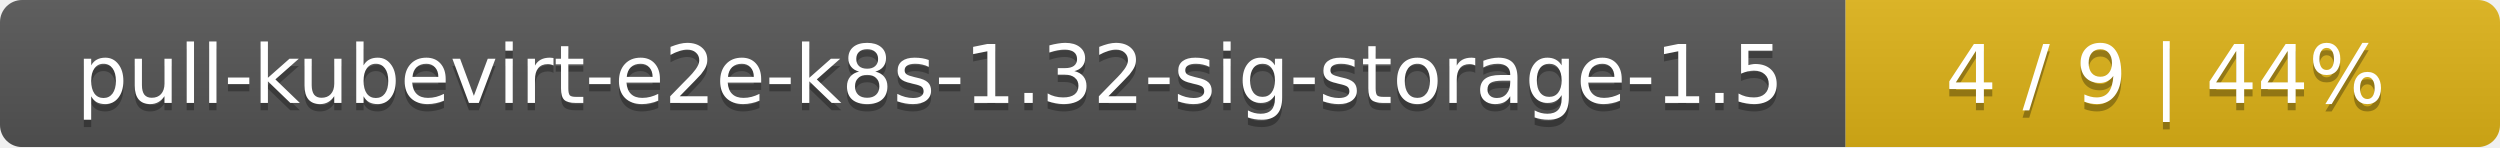
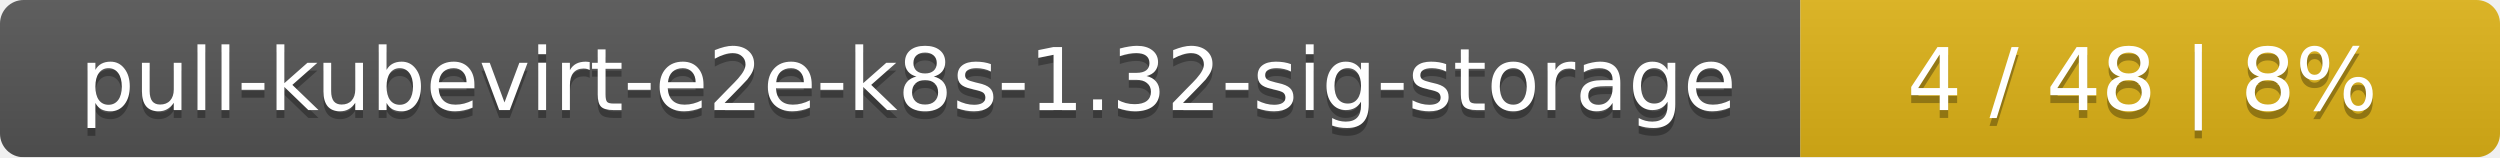
- <svg xmlns="http://www.w3.org/2000/svg" width="340" height="20">
+ <svg xmlns="http://www.w3.org/2000/svg" width="318" height="20">
  <linearGradient id="smooth" x2="0" y2="100%">
    <stop offset="0" stop-color="#bbb" stop-opacity=".1" />
    <stop offset="1" stop-opacity=".1" />
  </linearGradient>
  <mask id="round">
-     <rect width="340" height="20" rx="3" fill="#fff" />
+     <rect width="318" height="20" rx="3" fill="#fff" />
  </mask>
  <g mask="url(#round)">
-     <rect width="251" height="20" fill="#555" />
-     <rect x="251" width="89" height="20" fill="#dfb317" />
-     <rect width="340" height="20" fill="url(#smooth)" />
+     <rect width="229" height="20" fill="#555" />
+     <rect x="229" width="89" height="20" fill="#dfb317" />
+     <rect width="318" height="20" fill="url(#smooth)" />
  </g>
  <g fill="#fff" text-anchor="middle" font-family="DejaVu Sans,Verdana,Geneva,sans-serif" font-size="11">
-     <text x="126.5" y="15" fill="#010101" fill-opacity=".3">pull-kubevirt-e2e-k8s-1.32-sig-storage-1.5</text>
-     <text x="126.5" y="14">pull-kubevirt-e2e-k8s-1.32-sig-storage-1.5</text>
-     <text x="294.5" y="15" fill="#010101" fill-opacity=".3">4 / 9    |    44%</text>
-     <text x="294.5" y="14">4 / 9    |    44%</text>
+     <text x="115.5" y="15" fill="#010101" fill-opacity=".3">pull-kubevirt-e2e-k8s-1.32-sig-storage</text>
+     <text x="115.5" y="14">pull-kubevirt-e2e-k8s-1.32-sig-storage</text>
+     <text x="272.5" y="15" fill="#010101" fill-opacity=".3">4 / 48    |    8%</text>
+     <text x="272.5" y="14">4 / 48    |    8%</text>
  </g>
</svg>
